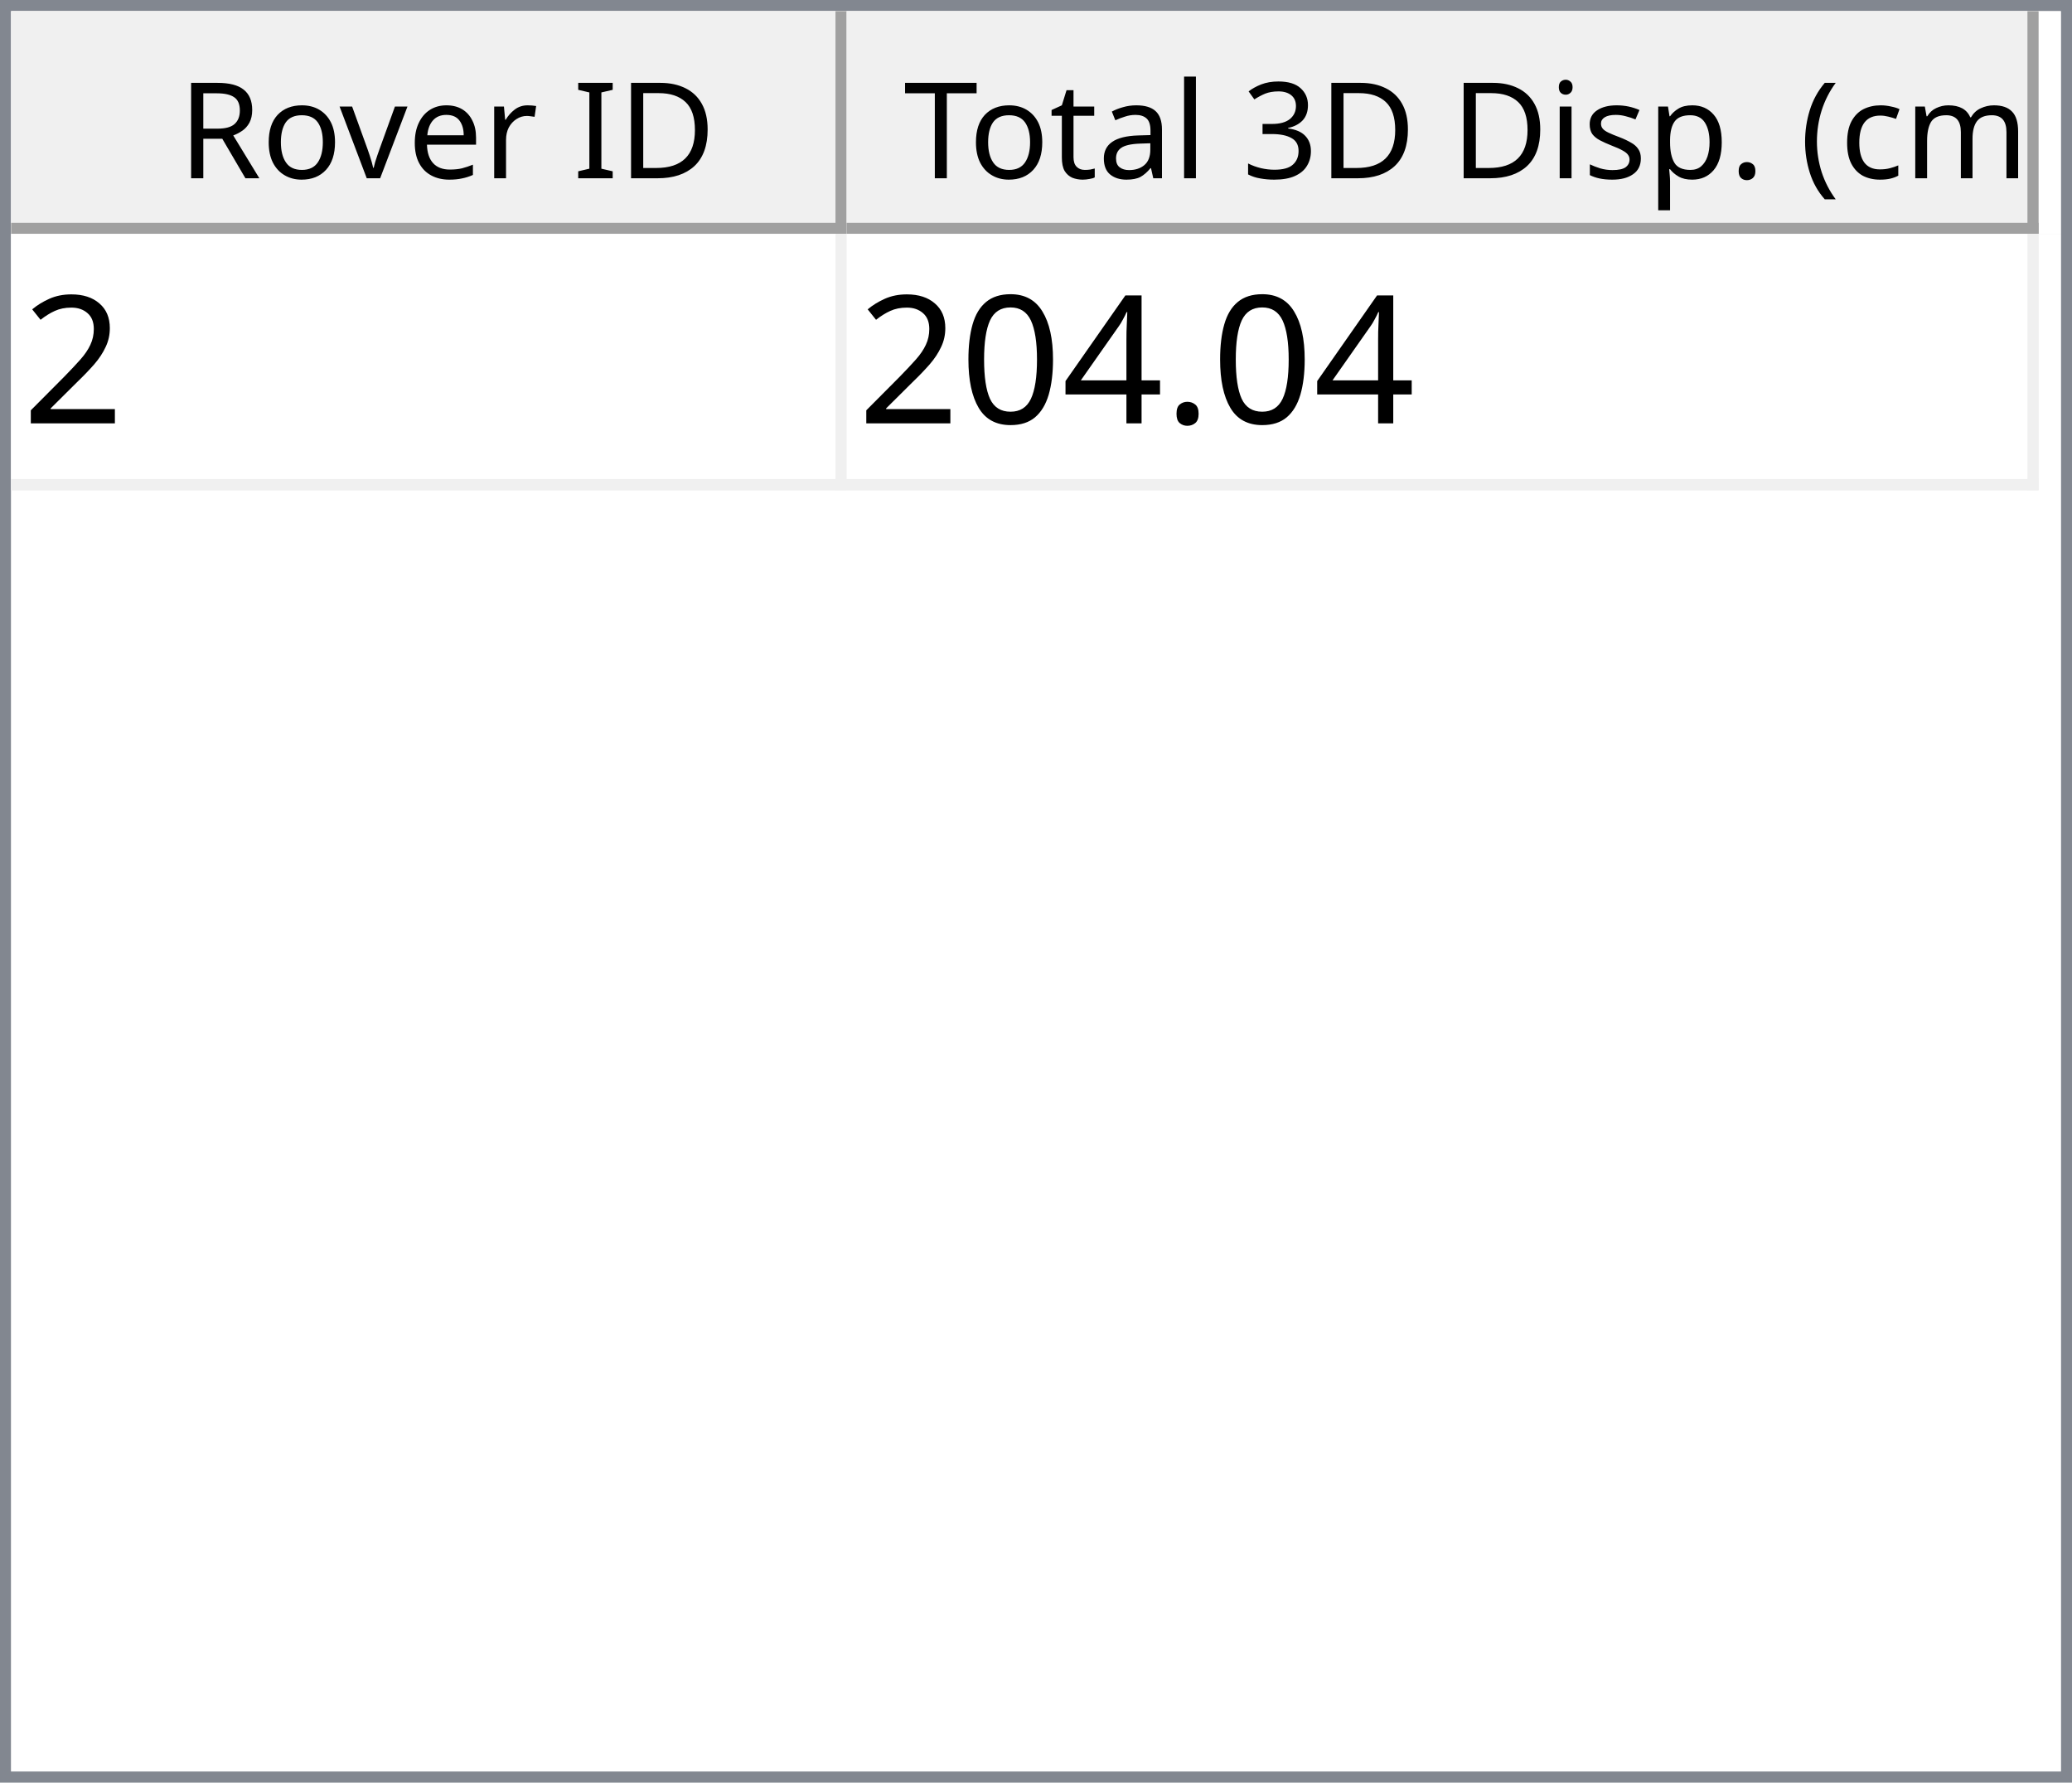
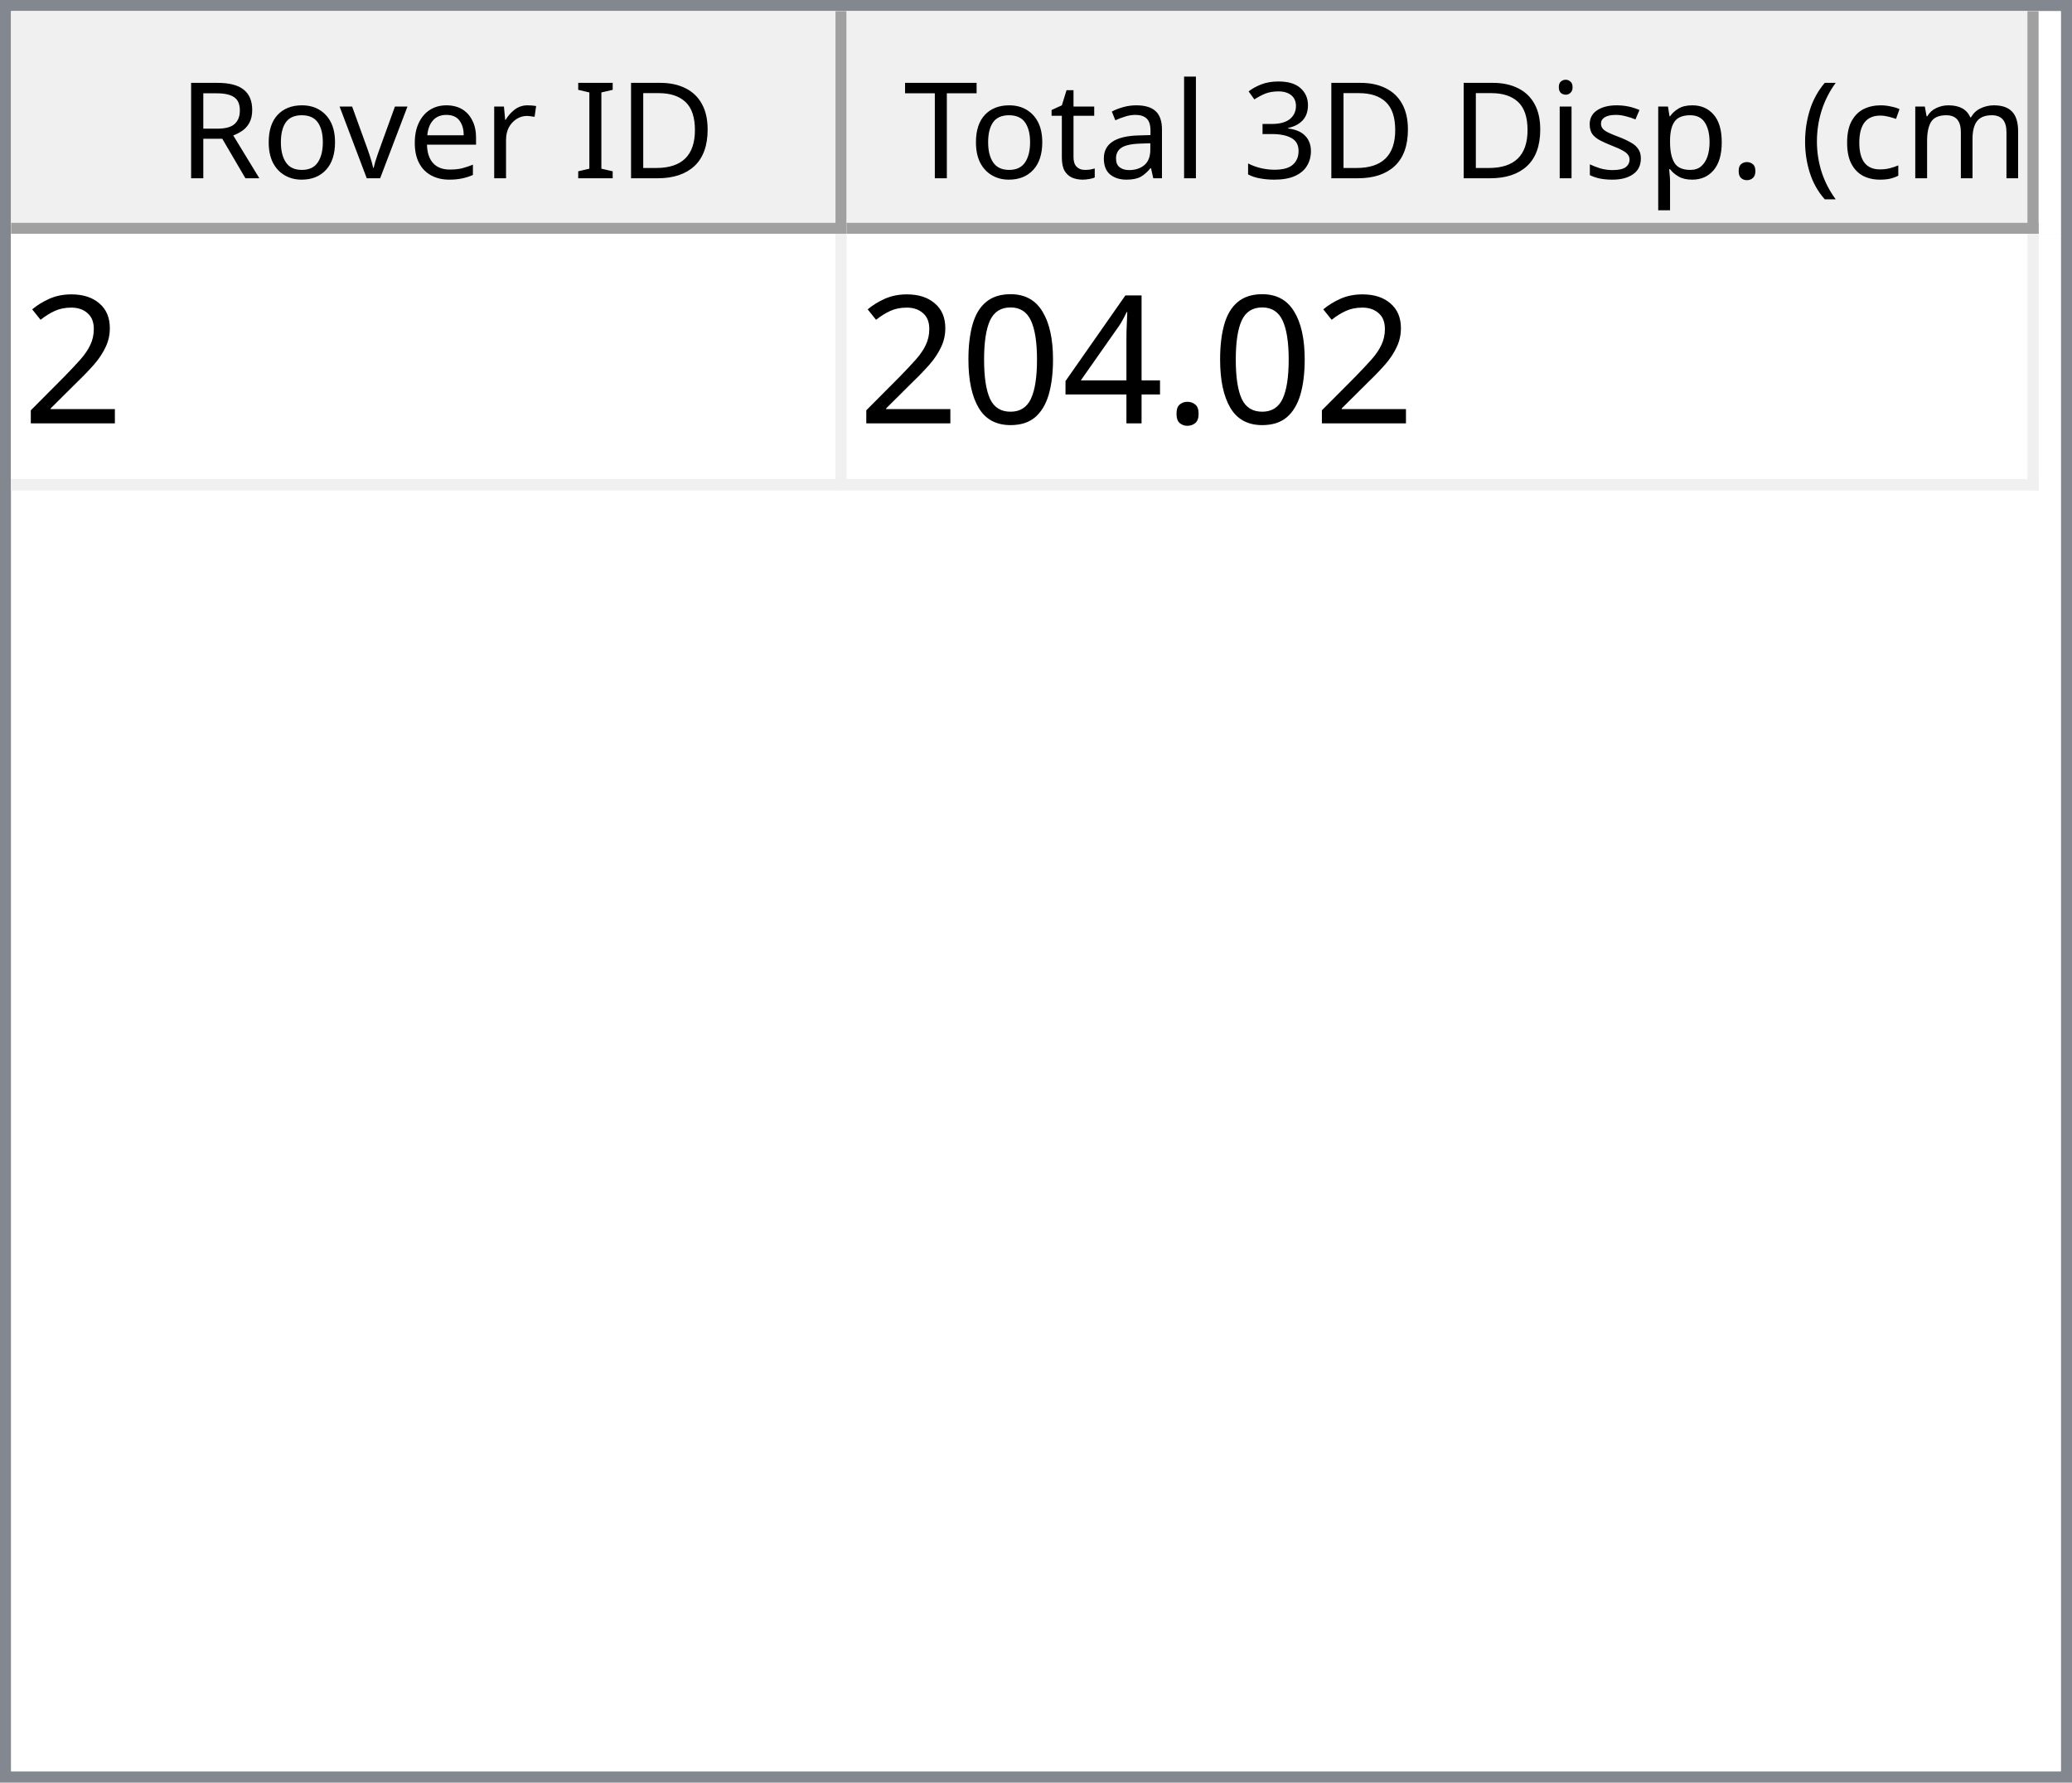
<svg xmlns="http://www.w3.org/2000/svg" style="fill-opacity:1; color-rendering:auto; color-interpolation:auto; text-rendering:auto; stroke:black; stroke-linecap:square; stroke-miterlimit:10; shape-rendering:auto; stroke-opacity:1; fill:black; stroke-dasharray:none; font-weight:normal; stroke-width:1; font-family:'Dialog'; font-style:normal; stroke-linejoin:miter; font-size:12px; stroke-dashoffset:0; image-rendering:auto;" width="186" height="160">
  <defs id="genericDefs" />
  <g>
    <defs id="defs1">
      <clipPath clipPathUnits="userSpaceOnUse" id="clipPath1">
        <path d="M0 0 L186 0 L186 160 L0 160 L0 0 Z" />
      </clipPath>
      <clipPath clipPathUnits="userSpaceOnUse" id="clipPath2">
        <path d="M0 0 L0 160 L186 160 L186 0 Z" />
      </clipPath>
      <clipPath clipPathUnits="userSpaceOnUse" id="clipPath3">
        <path d="M0 0 L0 20 L184 20 L184 0 Z" />
      </clipPath>
      <clipPath clipPathUnits="userSpaceOnUse" id="clipPath4">
        <path d="M0 0 L0 20 L75 20 L75 0 Z" />
      </clipPath>
      <clipPath clipPathUnits="userSpaceOnUse" id="clipPath5">
        <path d="M1 1 L1 19 L74 19 L74 1 Z" />
      </clipPath>
      <clipPath clipPathUnits="userSpaceOnUse" id="clipPath6">
        <path d="M0 0 L0 18 L73 18 L73 0 Z" />
      </clipPath>
      <clipPath clipPathUnits="userSpaceOnUse" id="clipPath7">
        <path d="M-0.5 -0.5 L-0.5 19.5 L74.5 19.5 L74.5 -0.5 Z" />
      </clipPath>
      <clipPath clipPathUnits="userSpaceOnUse" id="clipPath8">
        <path d="M0 0 L0 20 L107 20 L107 0 Z" />
      </clipPath>
      <clipPath clipPathUnits="userSpaceOnUse" id="clipPath9">
        <path d="M1 1 L1 19 L106 19 L106 1 Z" />
      </clipPath>
      <clipPath clipPathUnits="userSpaceOnUse" id="clipPath10">
        <path d="M0 0 L0 18 L105 18 L105 0 Z" />
      </clipPath>
      <clipPath clipPathUnits="userSpaceOnUse" id="clipPath11">
        <path d="M-0.5 -0.5 L-0.5 19.5 L106.5 19.5 L106.5 -0.5 Z" />
      </clipPath>
      <clipPath clipPathUnits="userSpaceOnUse" id="clipPath12">
        <path d="M0 0 L0 138 L184 138 L184 0 Z" />
      </clipPath>
      <clipPath clipPathUnits="userSpaceOnUse" id="clipPath13">
        <path d="M0 0 L0 23 L182 23 L182 0 Z" />
      </clipPath>
      <clipPath clipPathUnits="userSpaceOnUse" id="clipPath14">
        <path d="M-0.5 -0.5 L-0.5 22.5 L181.5 22.5 L181.5 -0.5 Z" />
      </clipPath>
      <clipPath clipPathUnits="userSpaceOnUse" id="clipPath15">
        <path d="M0 0 L0 22 L74 22 L74 0 Z" />
      </clipPath>
      <clipPath clipPathUnits="userSpaceOnUse" id="clipPath16">
        <path d="M0 0 L0 22 L106 22 L106 0 Z" />
      </clipPath>
      <font horiz-adv-x="64.551" id="font1">
        <font-face ascent="107.91" descent="25.098" units-per-em="100" style="font-style:normal; font-family:Segoe UI; font-weight:normal;" />
        <missing-glyph horiz-adv-x="64.551" d="M8.109 0 L8.109 68.266 L56.453 68.266 L56.453 0 L8.109 0 ZM15.328 7.234 L49.219 7.234 L49.219 61.031 L15.328 61.031 L15.328 7.234 Z" />
        <glyph unicode="D" horiz-adv-x="70.117" d="M9.188 0 L9.188 70.016 L28.516 70.016 Q65.531 70.016 65.531 35.891 Q65.531 19.672 55.25 9.836 Q44.969 0 27.734 0 L9.188 0 ZM17.391 62.594 L17.391 7.422 L27.828 7.422 Q41.609 7.422 49.273 14.797 Q56.938 22.172 56.938 35.688 Q56.938 62.594 28.328 62.594 L17.391 62.594 Z" />
        <glyph unicode="I" horiz-adv-x="26.611" d="M17.391 0 L9.188 0 L9.188 70.016 L17.391 70.016 L17.391 0 Z" />
        <glyph unicode=" " horiz-adv-x="27.393" d="" />
        <glyph unicode="r" horiz-adv-x="34.766" d="M34.188 41.891 Q32.078 43.5 28.125 43.5 Q23 43.5 19.555 38.672 Q16.109 33.844 16.109 25.484 L16.109 0 L8.109 0 L8.109 50 L16.109 50 L16.109 39.703 L16.312 39.703 Q18.016 44.969 21.531 47.922 Q25.047 50.875 29.391 50.875 Q32.516 50.875 34.188 50.203 L34.188 41.891 Z" />
        <glyph unicode="e" horiz-adv-x="52.295" d="M48.297 23 L12.984 23 Q13.188 14.656 17.484 10.109 Q21.781 5.562 29.297 5.562 Q37.75 5.562 44.828 11.141 L44.828 3.609 Q38.234 -1.172 27.391 -1.172 Q16.797 -1.172 10.742 5.641 Q4.688 12.453 4.688 24.812 Q4.688 36.469 11.305 43.82 Q17.922 51.172 27.734 51.172 Q37.547 51.172 42.922 44.828 Q48.297 38.484 48.297 27.203 L48.297 23 ZM40.094 29.781 Q40.047 36.719 36.75 40.578 Q33.453 44.438 27.594 44.438 Q21.922 44.438 17.969 40.383 Q14.016 36.328 13.094 29.781 L40.094 29.781 Z" />
        <glyph unicode="v" horiz-adv-x="47.9" d="M47.406 50 L27.484 0 L19.625 0 L0.688 50 L9.469 50 L22.172 13.672 Q23.578 9.672 23.922 6.688 L24.125 6.688 Q24.609 10.453 25.688 13.484 L38.969 50 L47.406 50 Z" />
        <glyph unicode="o" horiz-adv-x="58.594" d="M29 -1.172 Q17.922 -1.172 11.305 5.836 Q4.688 12.844 4.688 24.422 Q4.688 37.016 11.57 44.094 Q18.453 51.172 30.172 51.172 Q41.359 51.172 47.633 44.289 Q53.906 37.406 53.906 25.203 Q53.906 13.234 47.141 6.031 Q40.375 -1.172 29 -1.172 ZM29.594 44.438 Q21.875 44.438 17.383 39.188 Q12.891 33.938 12.891 24.703 Q12.891 15.828 17.43 10.695 Q21.969 5.562 29.594 5.562 Q37.359 5.562 41.531 10.594 Q45.703 15.625 45.703 24.906 Q45.703 34.281 41.531 39.359 Q37.359 44.438 29.594 44.438 Z" />
        <glyph unicode="R" horiz-adv-x="59.814" d="M59.375 0 L49.609 0 L37.891 19.625 Q36.281 22.359 34.766 24.289 Q33.25 26.219 31.664 27.438 Q30.078 28.656 28.25 29.219 Q26.422 29.781 24.125 29.781 L17.391 29.781 L17.391 0 L9.188 0 L9.188 70.016 L30.078 70.016 Q34.672 70.016 38.555 68.867 Q42.438 67.719 45.289 65.375 Q48.141 63.031 49.758 59.547 Q51.375 56.062 51.375 51.375 Q51.375 47.703 50.273 44.656 Q49.172 41.609 47.148 39.211 Q45.125 36.812 42.266 35.133 Q39.406 33.453 35.844 32.516 L35.844 32.328 Q37.594 31.547 38.891 30.547 Q40.188 29.547 41.359 28.18 Q42.531 26.812 43.68 25.078 Q44.828 23.344 46.234 21.047 L59.375 0 ZM17.391 62.594 L17.391 37.203 L28.516 37.203 Q31.594 37.203 34.203 38.133 Q36.812 39.062 38.719 40.797 Q40.625 42.531 41.703 45.047 Q42.781 47.562 42.781 50.688 Q42.781 56.297 39.141 59.445 Q35.5 62.594 28.609 62.594 L17.391 62.594 Z" />
        <glyph unicode=")" horiz-adv-x="30.176" d="M8.297 -15.922 L1.172 -15.922 Q16.406 2.344 16.406 26.812 Q16.406 51.469 1.078 70.016 L8.297 70.016 Q23.531 52.156 23.531 26.703 Q23.531 1.375 8.297 -15.922 Z" />
        <glyph unicode="m" horiz-adv-x="86.133" d="M79.109 0 L71.094 0 L71.094 28.719 Q71.094 37.016 68.531 40.727 Q65.969 44.438 59.906 44.438 Q54.781 44.438 51.195 39.75 Q47.609 35.062 47.609 28.516 L47.609 0 L39.594 0 L39.594 29.688 Q39.594 44.438 28.219 44.438 Q22.953 44.438 19.531 40.016 Q16.109 35.594 16.109 28.516 L16.109 0 L8.109 0 L8.109 50 L16.109 50 L16.109 42.094 L16.312 42.094 Q21.625 51.172 31.844 51.172 Q36.969 51.172 40.773 48.312 Q44.578 45.453 46 40.828 Q51.562 51.172 62.594 51.172 Q79.109 51.172 79.109 30.812 L79.109 0 Z" />
        <glyph unicode="c" horiz-adv-x="46.191" d="M42.188 2.297 Q36.422 -1.172 28.516 -1.172 Q17.828 -1.172 11.258 5.789 Q4.688 12.75 4.688 23.828 Q4.688 36.188 11.766 43.68 Q18.844 51.172 30.672 51.172 Q37.25 51.172 42.281 48.734 L42.281 40.531 Q36.719 44.438 30.375 44.438 Q22.703 44.438 17.797 38.945 Q12.891 33.453 12.891 24.516 Q12.891 15.719 17.508 10.641 Q22.125 5.562 29.891 5.562 Q36.422 5.562 42.188 9.906 L42.188 2.297 Z" />
        <glyph unicode="(" horiz-adv-x="30.176" d="M29.109 -15.922 L21.969 -15.922 Q6.844 1.375 6.844 26.703 Q6.844 52.156 21.969 70.016 L29.203 70.016 Q13.875 51.469 13.875 26.812 Q13.875 2.344 29.109 -15.922 Z" />
        <glyph unicode="." horiz-adv-x="21.68" d="M10.891 -1.078 Q8.641 -1.078 7.055 0.539 Q5.469 2.156 5.469 4.391 Q5.469 6.641 7.055 8.273 Q8.641 9.906 10.891 9.906 Q13.188 9.906 14.797 8.273 Q16.406 6.641 16.406 4.391 Q16.406 2.156 14.797 0.539 Q13.188 -1.078 10.891 -1.078 Z" />
        <glyph unicode="p" horiz-adv-x="58.789" d="M16.312 7.234 L16.109 7.234 L16.109 -23 L8.109 -23 L8.109 50 L16.109 50 L16.109 41.219 L16.312 41.219 Q22.219 51.172 33.594 51.172 Q43.266 51.172 48.688 44.461 Q54.109 37.75 54.109 26.469 Q54.109 13.922 48 6.375 Q41.891 -1.172 31.297 -1.172 Q21.578 -1.172 16.312 7.234 ZM16.109 27.391 L16.109 20.406 Q16.109 14.203 20.141 9.883 Q24.172 5.562 30.375 5.562 Q37.641 5.562 41.773 11.133 Q45.906 16.703 45.906 26.609 Q45.906 34.969 42.047 39.703 Q38.188 44.438 31.594 44.438 Q24.609 44.438 20.359 39.578 Q16.109 34.719 16.109 27.391 Z" />
        <glyph unicode="s" horiz-adv-x="42.432" d="M5.078 1.812 L5.078 10.406 Q11.625 5.562 19.484 5.562 Q30.031 5.562 30.031 12.594 Q30.031 14.594 29.125 15.992 Q28.219 17.391 26.68 18.461 Q25.141 19.531 23.07 20.383 Q21 21.234 18.609 22.172 Q15.281 23.484 12.766 24.828 Q10.25 26.172 8.57 27.859 Q6.891 29.547 6.031 31.695 Q5.172 33.844 5.172 36.719 Q5.172 40.234 6.789 42.945 Q8.406 45.656 11.086 47.484 Q13.766 49.312 17.211 50.242 Q20.656 51.172 24.312 51.172 Q30.812 51.172 35.938 48.922 L35.938 40.828 Q30.422 44.438 23.25 44.438 Q21 44.438 19.195 43.922 Q17.391 43.406 16.094 42.477 Q14.797 41.547 14.086 40.258 Q13.375 38.969 13.375 37.406 Q13.375 35.453 14.086 34.133 Q14.797 32.812 16.164 31.789 Q17.531 30.766 19.484 29.938 Q21.438 29.109 23.922 28.125 Q27.25 26.859 29.883 25.516 Q32.516 24.172 34.375 22.484 Q36.234 20.797 37.234 18.602 Q38.234 16.406 38.234 13.375 Q38.234 9.672 36.602 6.938 Q34.969 4.203 32.234 2.398 Q29.5 0.594 25.93 -0.289 Q22.359 -1.172 18.453 -1.172 Q10.75 -1.172 5.078 1.812 Z" />
        <glyph unicode="i" horiz-adv-x="24.219" d="M12.203 62.703 Q10.062 62.703 8.547 64.164 Q7.031 65.625 7.031 67.875 Q7.031 70.125 8.547 71.609 Q10.062 73.094 12.203 73.094 Q14.406 73.094 15.945 71.609 Q17.484 70.125 17.484 67.875 Q17.484 65.719 15.945 64.211 Q14.406 62.703 12.203 62.703 ZM16.109 0 L8.109 0 L8.109 50 L16.109 50 L16.109 0 Z" />
        <glyph unicode="3" horiz-adv-x="53.906" d="M46.531 19.828 Q46.531 15.094 44.75 11.211 Q42.969 7.328 39.719 4.57 Q36.469 1.812 31.93 0.297 Q27.391 -1.219 21.922 -1.219 Q11.922 -1.219 6 2.594 L6 11.188 Q13.094 5.609 22.219 5.609 Q25.875 5.609 28.828 6.539 Q31.781 7.469 33.906 9.227 Q36.031 10.984 37.18 13.477 Q38.328 15.969 38.328 19.094 Q38.328 32.812 18.797 32.812 L12.984 32.812 L12.984 39.594 L18.5 39.594 Q35.797 39.594 35.797 52.484 Q35.797 64.406 22.609 64.406 Q15.188 64.406 8.688 59.422 L8.688 67.188 Q15.375 71.188 24.609 71.188 Q29 71.188 32.57 69.969 Q36.141 68.75 38.68 66.555 Q41.219 64.359 42.609 61.281 Q44 58.203 44 54.5 Q44 40.672 30.031 36.719 L30.031 36.531 Q33.594 36.141 36.625 34.797 Q39.656 33.453 41.852 31.305 Q44.047 29.156 45.289 26.25 Q46.531 23.344 46.531 19.828 Z" />
        <glyph unicode="l" horiz-adv-x="24.219" d="M16.109 0 L8.109 0 L8.109 74.031 L16.109 74.031 L16.109 0 Z" />
        <glyph unicode="a" horiz-adv-x="50.879" d="M43.891 0 L35.891 0 L35.891 7.812 L35.688 7.812 Q30.469 -1.172 20.312 -1.172 Q12.844 -1.172 8.617 2.781 Q4.391 6.734 4.391 13.281 Q4.391 27.297 20.906 29.594 L35.891 31.688 Q35.891 44.438 25.594 44.438 Q16.547 44.438 9.281 38.281 L9.281 46.484 Q16.656 51.172 26.266 51.172 Q43.891 51.172 43.891 32.516 L43.891 0 ZM35.891 25.297 L23.828 23.641 Q18.266 22.859 15.43 20.875 Q12.594 18.891 12.594 13.875 Q12.594 10.203 15.211 7.883 Q17.828 5.562 22.172 5.562 Q28.125 5.562 32.008 9.742 Q35.891 13.922 35.891 20.312 L35.891 25.297 Z" />
        <glyph unicode="t" horiz-adv-x="33.887" d="M31.297 0.484 Q28.469 -1.078 23.828 -1.078 Q10.688 -1.078 10.688 13.578 L10.688 43.172 L2.094 43.172 L2.094 50 L10.688 50 L10.688 62.203 L18.703 64.797 L18.703 50 L31.297 50 L31.297 43.172 L18.703 43.172 L18.703 14.984 Q18.703 9.969 20.414 7.82 Q22.125 5.672 26.078 5.672 Q29.109 5.672 31.297 7.328 L31.297 0.484 Z" />
        <glyph unicode="T" horiz-adv-x="52.393" d="M50.594 62.594 L30.375 62.594 L30.375 0 L22.172 0 L22.172 62.594 L2 62.594 L2 70.016 L50.594 70.016 L50.594 62.594 Z" />
      </font>
      <font horiz-adv-x="75.0" id="font2">
        <font-face ascent="100.537" descent="21.973" units-per-em="100" style="font-style:normal; font-family:sans-serif; font-weight:normal;" />
        <missing-glyph horiz-adv-x="75.0" d="M12.5 0 L12.5 62.5 L62.5 62.5 L62.5 0 L12.5 0 ZM14.062 1.562 L60.938 1.562 L60.938 60.938 L14.062 60.938 L14.062 1.562 Z" />
        <glyph unicode="2" horiz-adv-x="55.615" d="M50.344 8.453 L50.344 0 L3.031 0 Q2.938 3.172 4.047 6.109 Q5.859 10.938 9.836 15.625 Q13.812 20.312 21.344 26.469 Q33.016 36.031 37.117 41.625 Q41.219 47.219 41.219 52.203 Q41.219 57.422 37.477 61.008 Q33.734 64.594 27.734 64.594 Q21.391 64.594 17.578 60.789 Q13.766 56.984 13.719 50.25 L4.688 51.172 Q5.609 61.281 11.664 66.578 Q17.719 71.875 27.938 71.875 Q38.234 71.875 44.242 66.164 Q50.25 60.453 50.25 52 Q50.25 47.703 48.492 43.555 Q46.734 39.406 42.656 34.812 Q38.578 30.219 29.109 22.219 Q21.188 15.578 18.945 13.211 Q16.703 10.844 15.234 8.453 L50.344 8.453 Z" />
        <glyph unicode="." horiz-adv-x="27.783" d="M9.078 0 L9.078 10.016 L19.094 10.016 L19.094 0 L9.078 0 Z" />
        <glyph unicode="4" horiz-adv-x="55.615" d="M32.328 0 L32.328 17.141 L1.266 17.141 L1.266 25.203 L33.938 71.578 L41.109 71.578 L41.109 25.203 L50.781 25.203 L50.781 17.141 L41.109 17.141 L41.109 0 L32.328 0 ZM32.328 25.203 L32.328 57.469 L9.906 25.203 L32.328 25.203 Z" />
        <glyph unicode="0" horiz-adv-x="55.615" d="M4.156 35.297 Q4.156 48 6.766 55.742 Q9.375 63.484 14.523 67.68 Q19.672 71.875 27.484 71.875 Q33.25 71.875 37.594 69.555 Q41.938 67.234 44.773 62.867 Q47.609 58.5 49.219 52.227 Q50.828 45.953 50.828 35.297 Q50.828 22.703 48.242 14.969 Q45.656 7.234 40.508 3.008 Q35.359 -1.219 27.484 -1.219 Q17.141 -1.219 11.234 6.203 Q4.156 15.141 4.156 35.297 ZM13.188 35.297 Q13.188 17.672 17.312 11.836 Q21.438 6 27.484 6 Q33.547 6 37.672 11.859 Q41.797 17.719 41.797 35.297 Q41.797 52.984 37.672 58.789 Q33.547 64.594 27.391 64.594 Q21.344 64.594 17.719 59.469 Q13.188 52.938 13.188 35.297 Z" />
      </font>
    </defs>
    <g style="fill:white; stroke:white;">
      <rect x="0" y="0" width="186" style="clip-path:url(#clipPath1); stroke:none;" height="160" />
    </g>
    <g style="fill:white; text-rendering:optimizeSpeed; color-rendering:optimizeSpeed; image-rendering:optimizeSpeed; shape-rendering:crispEdges; stroke:white; color-interpolation:sRGB;">
      <rect x="0" width="186" height="160" y="0" style="stroke:none;" />
      <path style="stroke:none;" d="M0 160 L186 160 L186 0 L0 0 Z" />
    </g>
    <g style="fill:rgb(240,240,240); font-family:'Segoe UI'; stroke:rgb(240,240,240);">
      <rect x="0" y="0" width="186" style="clip-path:url(#clipPath2); stroke:none;" height="160" />
    </g>
    <g style="fill:rgb(130,135,144); font-family:'Segoe UI'; stroke:rgb(130,135,144);">
      <path d="M0 0 L186 0 L186 160 L0 160 L0 0 ZM1 1 L185 1 L185 159 L1 159 L1 1 Z" style="fill-rule:evenodd; clip-path:url(#clipPath2); stroke:none;" />
    </g>
    <g style="fill:white; font-family:'Segoe UI'; stroke:white;" transform="translate(1,1)">
      <rect x="0" y="0" width="184" style="clip-path:url(#clipPath3); stroke:none;" height="20" />
    </g>
    <g style="fill:rgb(240,240,240); font-family:'Segoe UI'; stroke:rgb(240,240,240);" transform="translate(1,1)">
      <rect x="0" y="0" width="75" style="clip-path:url(#clipPath4); stroke:none;" height="20" />
    </g>
    <g style="font-family:'Segoe UI';" transform="translate(2,2)">
      <text x="14" xml:space="preserve" y="14" style="clip-path:url(#clipPath6); stroke:none;">Rover ID</text>
    </g>
    <g style="fill:rgb(160,160,160); font-family:'Segoe UI'; stroke:rgb(160,160,160); stroke-linejoin:bevel;" transform="translate(1.5,1.5)">
      <line x1="74" x2="74" y1="0" style="fill:none; clip-path:url(#clipPath7);" y2="19" />
    </g>
    <g style="fill:rgb(160,160,160); font-family:'Segoe UI'; stroke:rgb(160,160,160); stroke-linejoin:bevel;" transform="matrix(1,0,0,1,1,1) translate(0.5,0.5)">
      <line x1="0" x2="74" y1="19" style="fill:none; clip-path:url(#clipPath7);" y2="19" />
    </g>
    <g style="fill:rgb(240,240,240); font-family:'Segoe UI'; stroke:rgb(240,240,240);" transform="translate(76,1)">
      <rect x="0" y="0" width="107" style="clip-path:url(#clipPath8); stroke:none;" height="20" />
    </g>
    <g style="font-family:'Segoe UI';" transform="translate(77,2)">
      <text x="1" xml:space="preserve" y="14" style="clip-path:url(#clipPath10); stroke:none;"> Total 3D Disp. (cm)</text>
    </g>
    <g style="fill:rgb(160,160,160); font-family:'Segoe UI'; stroke:rgb(160,160,160); stroke-linejoin:bevel;" transform="translate(76.5,1.5)">
      <line x1="106" x2="106" y1="0" style="fill:none; clip-path:url(#clipPath11);" y2="19" />
    </g>
    <g style="fill:rgb(160,160,160); font-family:'Segoe UI'; stroke:rgb(160,160,160); stroke-linejoin:bevel;" transform="matrix(1,0,0,1,76,1) translate(0.5,0.5)">
      <line x1="0" x2="106" y1="19" style="fill:none; clip-path:url(#clipPath11);" y2="19" />
    </g>
    <g style="fill:white; font-family:'Segoe UI'; stroke:white;" transform="translate(1,21)">
      <rect x="0" y="0" width="184" style="clip-path:url(#clipPath12); stroke:none;" height="138" />
    </g>
    <g style="fill:rgb(240,240,240); font-size:16px; font-family:sans-serif; stroke:rgb(240,240,240);" transform="translate(1,21)">
      <rect x="0" y="0" width="182" style="clip-path:url(#clipPath13); stroke:none;" height="23" />
      <line transform="translate(0.5,0.5)" x1="0" x2="181" y1="22" style="clip-path:url(#clipPath14); fill:none; stroke-linejoin:bevel;" y2="22" />
    </g>
    <g transform="matrix(1,0,0,1,1,21) translate(0.5,0.5)" style="fill:rgb(240,240,240); font-size:16px; font-family:sans-serif; stroke:rgb(240,240,240); stroke-linejoin:bevel;">
      <line x1="74" x2="74" y1="0" style="fill:none; clip-path:url(#clipPath14);" y2="22" />
    </g>
    <g transform="matrix(1,0,0,1,1,21) translate(0.5,0.5)" style="fill:rgb(240,240,240); font-size:16px; font-family:sans-serif; stroke:rgb(240,240,240); stroke-linejoin:bevel;">
      <line x1="181" x2="181" y1="0" style="fill:none; clip-path:url(#clipPath14);" y2="22" />
    </g>
    <g style="fill:white; font-size:16px; font-family:sans-serif; stroke:white;" transform="matrix(1,0,0,1,1,21)">
      <rect x="0" y="0" width="74" style="clip-path:url(#clipPath15); stroke:none;" height="22" />
      <text x="1" y="17" style="fill:black; clip-path:url(#clipPath15); stroke:none;" xml:space="preserve">2</text>
    </g>
    <g style="fill:white; font-size:16px; font-family:sans-serif; stroke:white;" transform="matrix(1,0,0,1,1,21) translate(75,0)">
      <rect x="0" y="0" width="106" style="clip-path:url(#clipPath16); stroke:none;" height="22" />
-       <text x="1" y="17" style="fill:black; clip-path:url(#clipPath16); stroke:none;" xml:space="preserve">204.04</text>
+       <text x="1" y="17" style="fill:black; clip-path:url(#clipPath16); stroke:none;" xml:space="preserve">204.02</text>
    </g>
  </g>
</svg>
